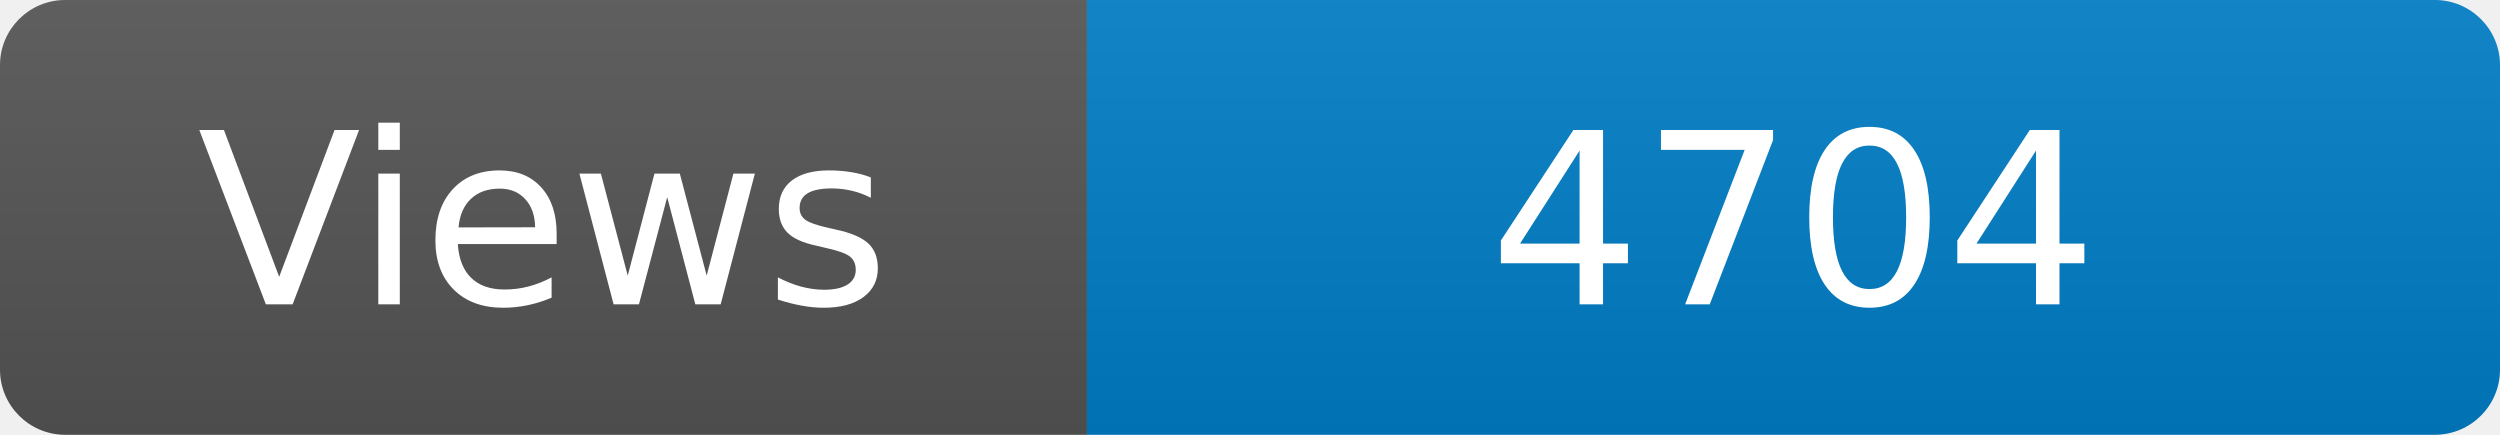
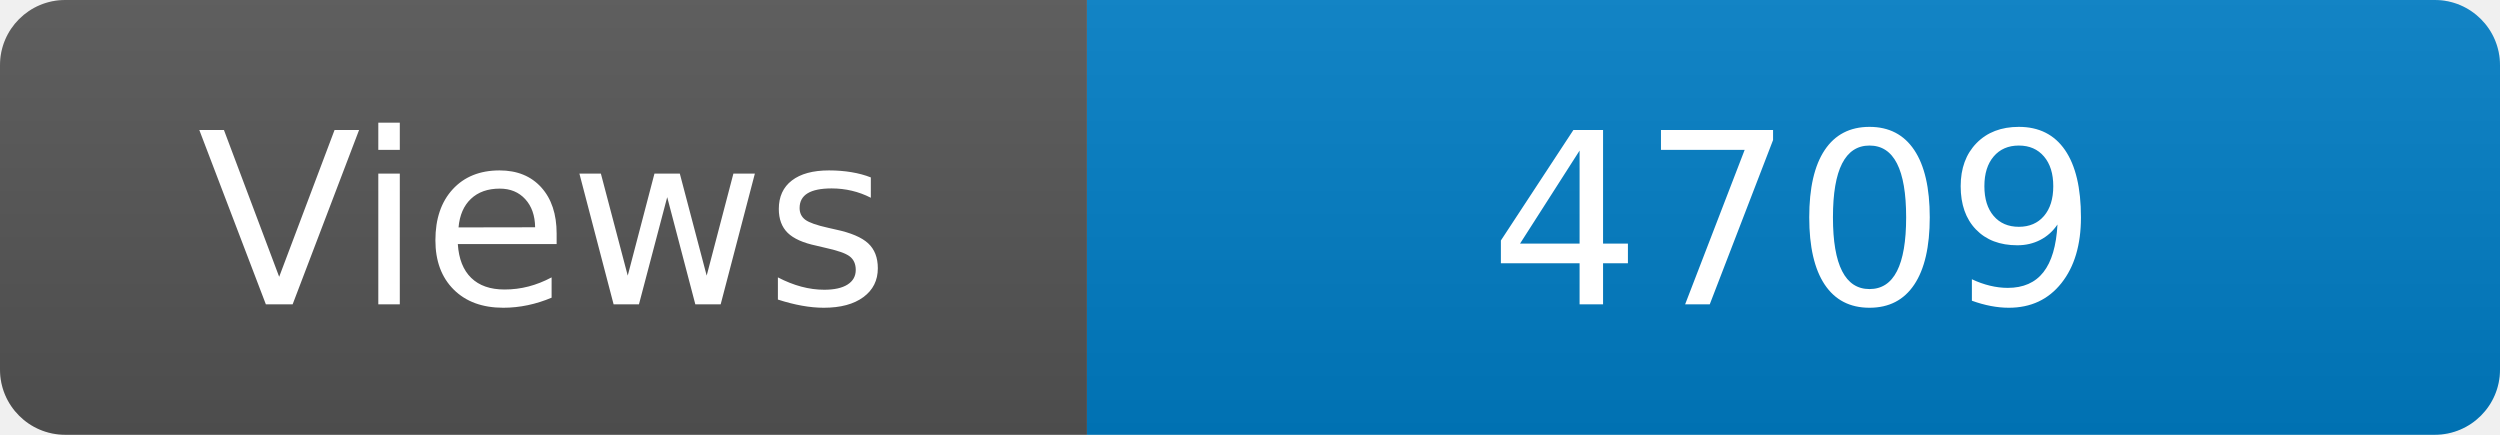
<svg xmlns="http://www.w3.org/2000/svg" width="115" height="20" role="img" aria-label="Maintained?: yes">
  <linearGradient id="s" x2="0" y2="100%">
    <stop offset="0" stop-color="#bbb" stop-opacity=".1" />
    <stop offset="1" stop-opacity=".1" />
  </linearGradient>
  <clipPath id="r">
    <rect width="115" height="20" rx="3" fill="#fff" />
  </clipPath>
  <g clip-path="url(#r)">
    <rect width="50" height="20" fill="#555" />
    <rect x="50" width="160" height="20" fill="#007ec6" />
    <rect width="115" height="20" fill="url(#s)" />
  </g>
  <g fill="#fff" text-anchor="middle" font-family="Verdana,Geneva,DejaVu Sans,sans-serif" font-size="110">
    <text x="250" y="140" transform="scale(.1)" fill="#fff">Views</text>
-     <text x="825" y="140" transform="scale(.1)" fill="#fff">4704</text>
+     <text x="825" y="140" transform="scale(.1)" fill="#fff">4709</text>
  </g>
</svg>
